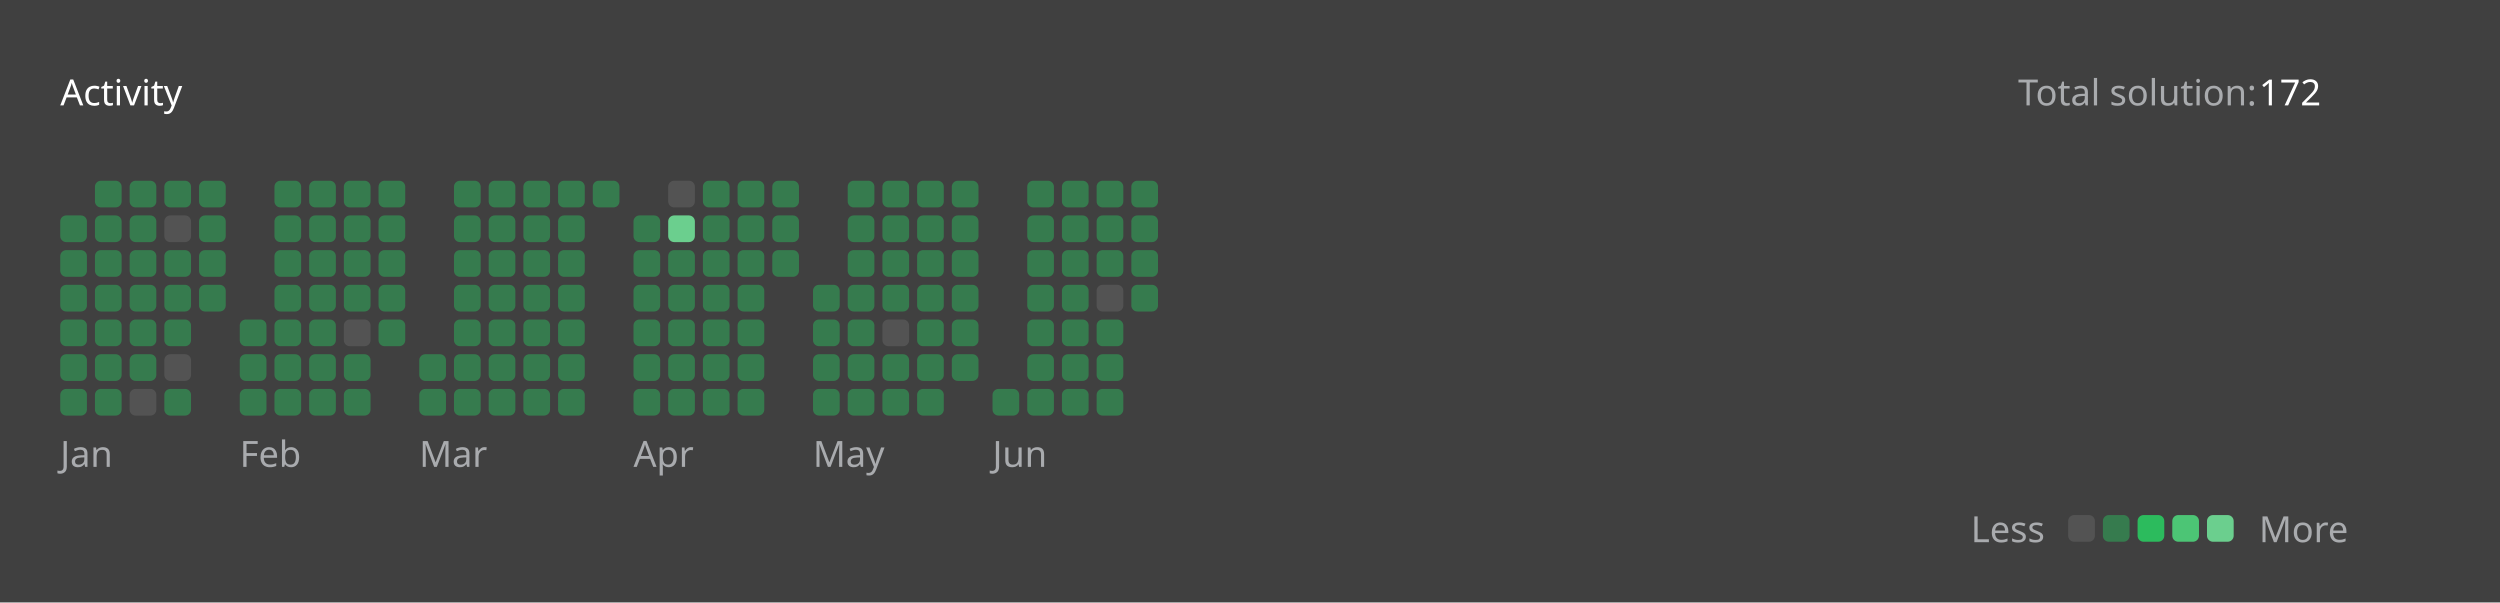
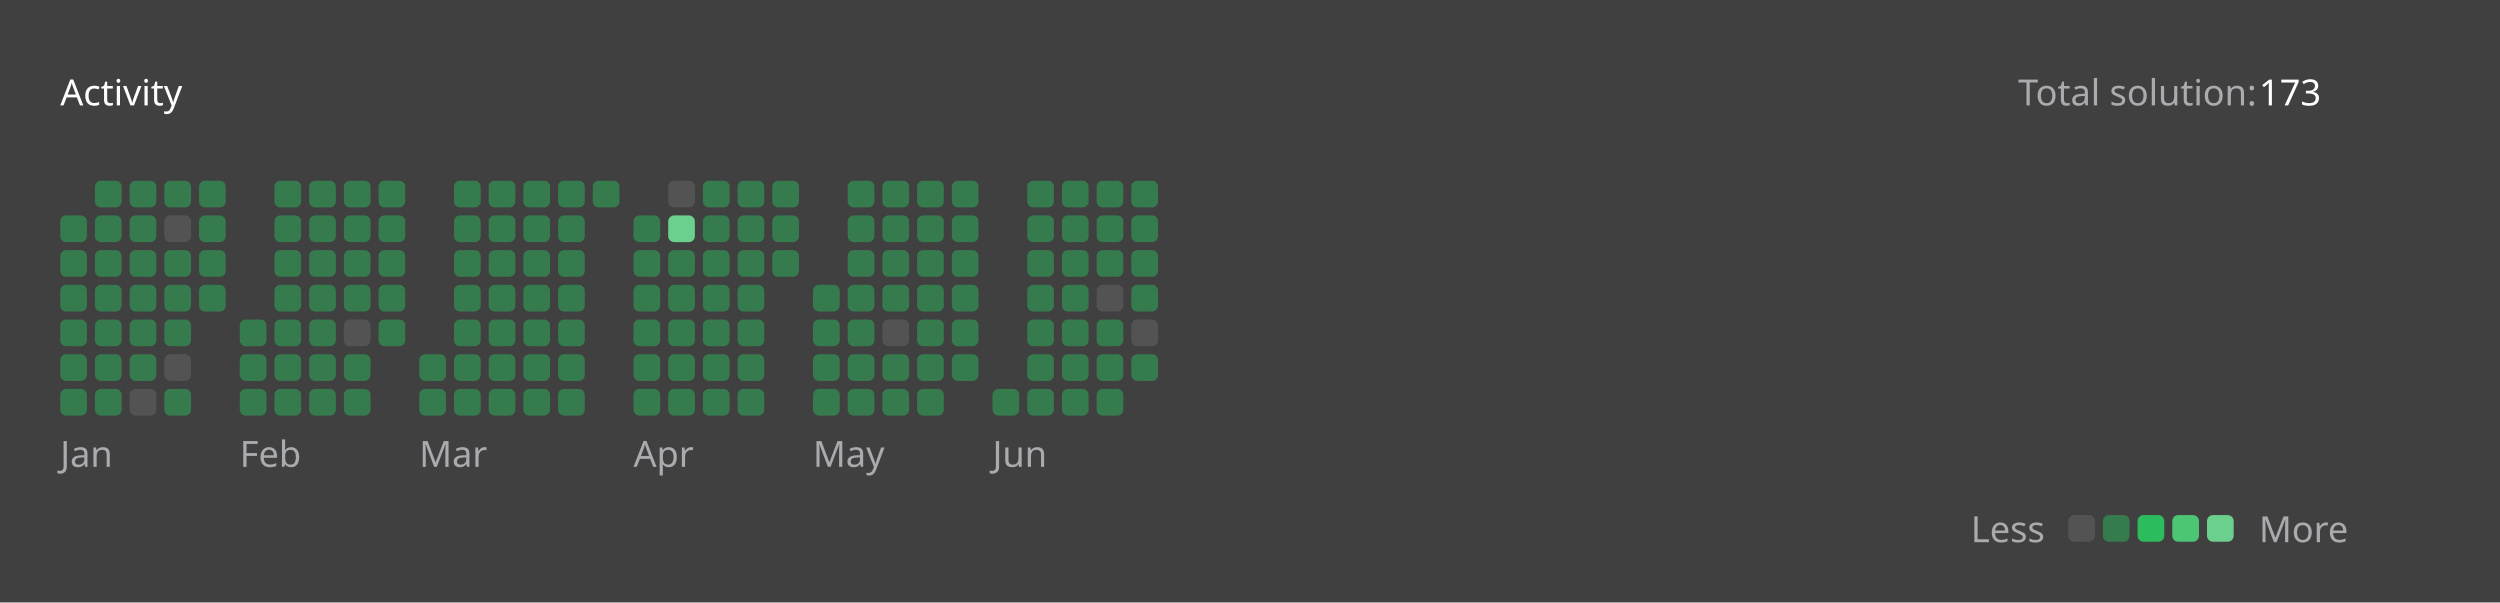
<svg xmlns="http://www.w3.org/2000/svg" version="1.1" height="200" width="830" viewBox="0 0 830 200">
  <style>*{font-family: "Segoe UI", Tahoma, Geneva, Verdana, sans-serif;}</style>
  <style>.title{font-weight: 500;font-size: 1rem;}</style>
  <style>.rotate-90{transform: rotate(-90deg);transform-origin: center;transform-box: fill-box;}</style>
  <style>.state{font-size: .75rem;}</style>
  <style>.light{color: #ffffff;fill: #ffffff;}</style>
  <style>.light-gray{color: #eff2f699;fill: #eff2f699;}</style>
  <style>.dark-gray{color: #ebebf54d;fill: #ebebf54d;}</style>
  <style>.gray{color: #747474;fill: #747474;}</style>
  <style>.orange{color: #ffa116;fill: #ffa116;}</style>
  <style>.background{color: #404040;fill: #404040;}</style>
  <style>.level-1-block{fill: #ffffff1a;}</style>
  <style>.level-2-block{fill: #2cb55d80;}</style>
  <style>.level-3-block{fill: #2cbb5dff;}</style>
  <style>.level-4-block{fill: #4cc575ff;}</style>
  <style>.level-5-block{fill: #6bcf8eff;}</style>
  <rect fill="#404040" x="0" y="0" width="830" height="200" rx="0.5rem" />
  <g text-anchor="start" text-decoration="1" class="title">
    <text x="20" y="35">
      <tspan class="light">Activity</tspan>
      <tspan class="orange" />
    </text>
  </g>
  <g class="state">
    <text x="670" y="35" class="light-gray"> Total solution: </text>
-     <text x="750" y="35" class="light"> 172 </text>
+     <text x="750" y="35" class="light"> 173 </text>
    <text x="678.88" y="180" class="light-gray" text-anchor="end">Less</text>
    <rect x="686.64" y="171" width="8.86" height="8.86" rx="2" ry="2" class="level-1-block" />
    <rect x="698.16" y="171" width="8.86" height="8.86" rx="2" ry="2" class="level-2-block" />
    <rect x="709.68" y="171" width="8.86" height="8.86" rx="2" ry="2" class="level-3-block" />
    <rect x="721.2" y="171" width="8.86" height="8.86" rx="2" ry="2" class="level-4-block" />
    <rect x="732.72" y="171" width="8.86" height="8.86" rx="2" ry="2" class="level-5-block" />
    <text x="750" y="180" class="light-gray">More</text>
  </g>
  <g x="20" y="60">
    <g x="20" y="60">
      <g x="20.0" y="60">
        <rect x="20.0" y="71.52" width="8.86" height="8.86" rx="2" ry="2" class="level-2-block" />
        <rect x="20.0" y="83.04" width="8.86" height="8.86" rx="2" ry="2" class="level-2-block" />
        <rect x="20.0" y="94.56" width="8.86" height="8.86" rx="2" ry="2" class="level-2-block" />
        <rect x="20.0" y="106.08" width="8.86" height="8.86" rx="2" ry="2" class="level-2-block" />
        <rect x="20.0" y="117.6" width="8.86" height="8.86" rx="2" ry="2" class="level-2-block" />
        <rect x="20.0" y="129.12" width="8.86" height="8.86" rx="2" ry="2" class="level-2-block" />
      </g>
      <g x="31.52" y="60">
        <rect x="31.52" y="60.0" width="8.86" height="8.86" rx="2" ry="2" class="level-2-block" />
        <rect x="31.52" y="71.52" width="8.86" height="8.86" rx="2" ry="2" class="level-2-block" />
        <rect x="31.52" y="83.04" width="8.86" height="8.86" rx="2" ry="2" class="level-2-block" />
        <rect x="31.52" y="94.56" width="8.86" height="8.86" rx="2" ry="2" class="level-2-block" />
        <rect x="31.52" y="106.08" width="8.86" height="8.86" rx="2" ry="2" class="level-2-block" />
        <rect x="31.52" y="117.6" width="8.86" height="8.86" rx="2" ry="2" class="level-2-block" />
        <rect x="31.52" y="129.12" width="8.86" height="8.86" rx="2" ry="2" class="level-2-block" />
      </g>
      <g x="43.04" y="60">
        <rect x="43.04" y="60.0" width="8.86" height="8.86" rx="2" ry="2" class="level-2-block" />
        <rect x="43.04" y="71.52" width="8.86" height="8.86" rx="2" ry="2" class="level-2-block" />
        <rect x="43.04" y="83.04" width="8.86" height="8.86" rx="2" ry="2" class="level-2-block" />
        <rect x="43.04" y="94.56" width="8.86" height="8.86" rx="2" ry="2" class="level-2-block" />
        <rect x="43.04" y="106.08" width="8.86" height="8.86" rx="2" ry="2" class="level-2-block" />
        <rect x="43.04" y="117.6" width="8.86" height="8.86" rx="2" ry="2" class="level-2-block" />
        <rect x="43.04" y="129.12" width="8.86" height="8.86" rx="2" ry="2" class="level-1-block" />
      </g>
      <g x="54.56" y="60">
        <rect x="54.56" y="60.0" width="8.86" height="8.86" rx="2" ry="2" class="level-2-block" />
        <rect x="54.56" y="71.52" width="8.86" height="8.86" rx="2" ry="2" class="level-1-block" />
        <rect x="54.56" y="83.04" width="8.86" height="8.86" rx="2" ry="2" class="level-2-block" />
        <rect x="54.56" y="94.56" width="8.86" height="8.86" rx="2" ry="2" class="level-2-block" />
        <rect x="54.56" y="106.08" width="8.86" height="8.86" rx="2" ry="2" class="level-2-block" />
        <rect x="54.56" y="117.6" width="8.86" height="8.86" rx="2" ry="2" class="level-1-block" />
        <rect x="54.56" y="129.12" width="8.86" height="8.86" rx="2" ry="2" class="level-2-block" />
      </g>
      <g x="66.08" y="60">
        <rect x="66.08" y="60.0" width="8.86" height="8.86" rx="2" ry="2" class="level-2-block" />
        <rect x="66.08" y="71.52" width="8.86" height="8.86" rx="2" ry="2" class="level-2-block" />
        <rect x="66.08" y="83.04" width="8.86" height="8.86" rx="2" ry="2" class="level-2-block" />
        <rect x="66.08" y="94.56" width="8.86" height="8.86" rx="2" ry="2" class="level-2-block" />
      </g>
      <text x="20.0" y="155" class="light-gray state">Jan</text>
    </g>
  </g>
  <g x="79.6" y="60">
    <g x="79.6" y="60">
      <g x="79.6" y="60">
        <rect x="79.6" y="106.08" width="8.86" height="8.86" rx="2" ry="2" class="level-2-block" />
        <rect x="79.6" y="117.6" width="8.86" height="8.86" rx="2" ry="2" class="level-2-block" />
        <rect x="79.6" y="129.12" width="8.86" height="8.86" rx="2" ry="2" class="level-2-block" />
      </g>
      <g x="91.12" y="60">
        <rect x="91.12" y="60.0" width="8.86" height="8.86" rx="2" ry="2" class="level-2-block" />
        <rect x="91.12" y="71.52" width="8.86" height="8.86" rx="2" ry="2" class="level-2-block" />
        <rect x="91.12" y="83.04" width="8.86" height="8.86" rx="2" ry="2" class="level-2-block" />
        <rect x="91.12" y="94.56" width="8.86" height="8.86" rx="2" ry="2" class="level-2-block" />
        <rect x="91.12" y="106.08" width="8.86" height="8.86" rx="2" ry="2" class="level-2-block" />
        <rect x="91.12" y="117.6" width="8.86" height="8.86" rx="2" ry="2" class="level-2-block" />
        <rect x="91.12" y="129.12" width="8.86" height="8.86" rx="2" ry="2" class="level-2-block" />
      </g>
      <g x="102.64" y="60">
        <rect x="102.64" y="60.0" width="8.86" height="8.86" rx="2" ry="2" class="level-2-block" />
        <rect x="102.64" y="71.52" width="8.86" height="8.86" rx="2" ry="2" class="level-2-block" />
        <rect x="102.64" y="83.04" width="8.86" height="8.86" rx="2" ry="2" class="level-2-block" />
        <rect x="102.64" y="94.56" width="8.86" height="8.86" rx="2" ry="2" class="level-2-block" />
        <rect x="102.64" y="106.08" width="8.86" height="8.86" rx="2" ry="2" class="level-2-block" />
        <rect x="102.64" y="117.6" width="8.86" height="8.86" rx="2" ry="2" class="level-2-block" />
        <rect x="102.64" y="129.12" width="8.86" height="8.86" rx="2" ry="2" class="level-2-block" />
      </g>
      <g x="114.16" y="60">
        <rect x="114.16" y="60.0" width="8.86" height="8.86" rx="2" ry="2" class="level-2-block" />
        <rect x="114.16" y="71.52" width="8.86" height="8.86" rx="2" ry="2" class="level-2-block" />
        <rect x="114.16" y="83.04" width="8.86" height="8.86" rx="2" ry="2" class="level-2-block" />
        <rect x="114.16" y="94.56" width="8.86" height="8.86" rx="2" ry="2" class="level-2-block" />
        <rect x="114.16" y="106.08" width="8.86" height="8.86" rx="2" ry="2" class="level-1-block" />
        <rect x="114.16" y="117.6" width="8.86" height="8.86" rx="2" ry="2" class="level-2-block" />
        <rect x="114.16" y="129.12" width="8.86" height="8.86" rx="2" ry="2" class="level-2-block" />
      </g>
      <g x="125.68" y="60">
        <rect x="125.68" y="60.0" width="8.86" height="8.86" rx="2" ry="2" class="level-2-block" />
        <rect x="125.68" y="71.52" width="8.86" height="8.86" rx="2" ry="2" class="level-2-block" />
        <rect x="125.68" y="83.04" width="8.86" height="8.86" rx="2" ry="2" class="level-2-block" />
        <rect x="125.68" y="94.56" width="8.86" height="8.86" rx="2" ry="2" class="level-2-block" />
        <rect x="125.68" y="106.08" width="8.86" height="8.86" rx="2" ry="2" class="level-2-block" />
      </g>
      <text x="79.6" y="155" class="light-gray state">Feb</text>
    </g>
  </g>
  <g x="139.2" y="60">
    <g x="139.2" y="60">
      <g x="139.2" y="60">
        <rect x="139.2" y="117.6" width="8.86" height="8.86" rx="2" ry="2" class="level-2-block" />
        <rect x="139.2" y="129.12" width="8.86" height="8.86" rx="2" ry="2" class="level-2-block" />
      </g>
      <g x="150.72" y="60">
        <rect x="150.72" y="60.0" width="8.86" height="8.86" rx="2" ry="2" class="level-2-block" />
        <rect x="150.72" y="71.52" width="8.86" height="8.86" rx="2" ry="2" class="level-2-block" />
        <rect x="150.72" y="83.04" width="8.86" height="8.86" rx="2" ry="2" class="level-2-block" />
        <rect x="150.72" y="94.56" width="8.86" height="8.86" rx="2" ry="2" class="level-2-block" />
        <rect x="150.72" y="106.08" width="8.86" height="8.86" rx="2" ry="2" class="level-2-block" />
        <rect x="150.72" y="117.6" width="8.86" height="8.86" rx="2" ry="2" class="level-2-block" />
        <rect x="150.72" y="129.12" width="8.86" height="8.86" rx="2" ry="2" class="level-2-block" />
      </g>
      <g x="162.24" y="60">
        <rect x="162.24" y="60.0" width="8.86" height="8.86" rx="2" ry="2" class="level-2-block" />
        <rect x="162.24" y="71.52" width="8.86" height="8.86" rx="2" ry="2" class="level-2-block" />
        <rect x="162.24" y="83.04" width="8.86" height="8.86" rx="2" ry="2" class="level-2-block" />
        <rect x="162.24" y="94.56" width="8.86" height="8.86" rx="2" ry="2" class="level-2-block" />
        <rect x="162.24" y="106.08" width="8.86" height="8.86" rx="2" ry="2" class="level-2-block" />
        <rect x="162.24" y="117.6" width="8.86" height="8.86" rx="2" ry="2" class="level-2-block" />
        <rect x="162.24" y="129.12" width="8.86" height="8.86" rx="2" ry="2" class="level-2-block" />
      </g>
      <g x="173.76" y="60">
        <rect x="173.76" y="60.0" width="8.86" height="8.86" rx="2" ry="2" class="level-2-block" />
        <rect x="173.76" y="71.52" width="8.86" height="8.86" rx="2" ry="2" class="level-2-block" />
        <rect x="173.76" y="83.04" width="8.86" height="8.86" rx="2" ry="2" class="level-2-block" />
        <rect x="173.76" y="94.56" width="8.86" height="8.86" rx="2" ry="2" class="level-2-block" />
        <rect x="173.76" y="106.08" width="8.86" height="8.86" rx="2" ry="2" class="level-2-block" />
        <rect x="173.76" y="117.6" width="8.86" height="8.86" rx="2" ry="2" class="level-2-block" />
        <rect x="173.76" y="129.12" width="8.86" height="8.86" rx="2" ry="2" class="level-2-block" />
      </g>
      <g x="185.28" y="60">
        <rect x="185.28" y="60.0" width="8.86" height="8.86" rx="2" ry="2" class="level-2-block" />
        <rect x="185.28" y="71.52" width="8.86" height="8.86" rx="2" ry="2" class="level-2-block" />
        <rect x="185.28" y="83.04" width="8.86" height="8.86" rx="2" ry="2" class="level-2-block" />
        <rect x="185.28" y="94.56" width="8.86" height="8.86" rx="2" ry="2" class="level-2-block" />
        <rect x="185.28" y="106.08" width="8.86" height="8.86" rx="2" ry="2" class="level-2-block" />
        <rect x="185.28" y="117.6" width="8.86" height="8.86" rx="2" ry="2" class="level-2-block" />
        <rect x="185.28" y="129.12" width="8.86" height="8.86" rx="2" ry="2" class="level-2-block" />
      </g>
      <g x="196.8" y="60">
        <rect x="196.8" y="60.0" width="8.86" height="8.86" rx="2" ry="2" class="level-2-block" />
      </g>
      <text x="139.2" y="155" class="light-gray state">Mar</text>
    </g>
  </g>
  <g x="210.32" y="60">
    <g x="210.32" y="60">
      <g x="210.32" y="60">
        <rect x="210.32" y="71.52" width="8.86" height="8.86" rx="2" ry="2" class="level-2-block" />
        <rect x="210.32" y="83.04" width="8.86" height="8.86" rx="2" ry="2" class="level-2-block" />
        <rect x="210.32" y="94.56" width="8.86" height="8.86" rx="2" ry="2" class="level-2-block" />
        <rect x="210.32" y="106.08" width="8.86" height="8.86" rx="2" ry="2" class="level-2-block" />
        <rect x="210.32" y="117.6" width="8.86" height="8.86" rx="2" ry="2" class="level-2-block" />
        <rect x="210.32" y="129.12" width="8.86" height="8.86" rx="2" ry="2" class="level-2-block" />
      </g>
      <g x="221.84" y="60">
        <rect x="221.84" y="60.0" width="8.86" height="8.86" rx="2" ry="2" class="level-1-block" />
        <rect x="221.84" y="71.52" width="8.86" height="8.86" rx="2" ry="2" class="level-5-block" />
        <rect x="221.84" y="83.04" width="8.86" height="8.86" rx="2" ry="2" class="level-2-block" />
        <rect x="221.84" y="94.56" width="8.86" height="8.86" rx="2" ry="2" class="level-2-block" />
        <rect x="221.84" y="106.08" width="8.86" height="8.86" rx="2" ry="2" class="level-2-block" />
        <rect x="221.84" y="117.6" width="8.86" height="8.86" rx="2" ry="2" class="level-2-block" />
        <rect x="221.84" y="129.12" width="8.86" height="8.86" rx="2" ry="2" class="level-2-block" />
      </g>
      <g x="233.36" y="60">
        <rect x="233.36" y="60.0" width="8.86" height="8.86" rx="2" ry="2" class="level-2-block" />
        <rect x="233.36" y="71.52" width="8.86" height="8.86" rx="2" ry="2" class="level-2-block" />
        <rect x="233.36" y="83.04" width="8.86" height="8.86" rx="2" ry="2" class="level-2-block" />
        <rect x="233.36" y="94.56" width="8.86" height="8.86" rx="2" ry="2" class="level-2-block" />
        <rect x="233.36" y="106.08" width="8.86" height="8.86" rx="2" ry="2" class="level-2-block" />
        <rect x="233.36" y="117.6" width="8.86" height="8.86" rx="2" ry="2" class="level-2-block" />
        <rect x="233.36" y="129.12" width="8.86" height="8.86" rx="2" ry="2" class="level-2-block" />
      </g>
      <g x="244.88" y="60">
        <rect x="244.88" y="60.0" width="8.86" height="8.86" rx="2" ry="2" class="level-2-block" />
        <rect x="244.88" y="71.52" width="8.86" height="8.86" rx="2" ry="2" class="level-2-block" />
        <rect x="244.88" y="83.04" width="8.86" height="8.86" rx="2" ry="2" class="level-2-block" />
        <rect x="244.88" y="94.56" width="8.86" height="8.86" rx="2" ry="2" class="level-2-block" />
        <rect x="244.88" y="106.08" width="8.86" height="8.86" rx="2" ry="2" class="level-2-block" />
        <rect x="244.88" y="117.6" width="8.86" height="8.86" rx="2" ry="2" class="level-2-block" />
        <rect x="244.88" y="129.12" width="8.86" height="8.86" rx="2" ry="2" class="level-2-block" />
      </g>
      <g x="256.4" y="60">
        <rect x="256.4" y="60.0" width="8.86" height="8.86" rx="2" ry="2" class="level-2-block" />
        <rect x="256.4" y="71.52" width="8.86" height="8.86" rx="2" ry="2" class="level-2-block" />
        <rect x="256.4" y="83.04" width="8.86" height="8.86" rx="2" ry="2" class="level-2-block" />
      </g>
      <text x="210.32" y="155" class="light-gray state">Apr</text>
    </g>
  </g>
  <g x="269.92" y="60">
    <g x="269.92" y="60">
      <g x="269.92" y="60">
        <rect x="269.92" y="94.56" width="8.86" height="8.86" rx="2" ry="2" class="level-2-block" />
        <rect x="269.92" y="106.08" width="8.86" height="8.86" rx="2" ry="2" class="level-2-block" />
        <rect x="269.92" y="117.6" width="8.86" height="8.86" rx="2" ry="2" class="level-2-block" />
        <rect x="269.92" y="129.12" width="8.86" height="8.86" rx="2" ry="2" class="level-2-block" />
      </g>
      <g x="281.44" y="60">
        <rect x="281.44" y="60.0" width="8.86" height="8.86" rx="2" ry="2" class="level-2-block" />
        <rect x="281.44" y="71.52" width="8.86" height="8.86" rx="2" ry="2" class="level-2-block" />
        <rect x="281.44" y="83.04" width="8.86" height="8.86" rx="2" ry="2" class="level-2-block" />
        <rect x="281.44" y="94.56" width="8.86" height="8.86" rx="2" ry="2" class="level-2-block" />
        <rect x="281.44" y="106.08" width="8.86" height="8.86" rx="2" ry="2" class="level-2-block" />
        <rect x="281.44" y="117.6" width="8.86" height="8.86" rx="2" ry="2" class="level-2-block" />
        <rect x="281.44" y="129.12" width="8.86" height="8.86" rx="2" ry="2" class="level-2-block" />
      </g>
      <g x="292.96" y="60">
        <rect x="292.96" y="60.0" width="8.86" height="8.86" rx="2" ry="2" class="level-2-block" />
        <rect x="292.96" y="71.52" width="8.86" height="8.86" rx="2" ry="2" class="level-2-block" />
        <rect x="292.96" y="83.04" width="8.86" height="8.86" rx="2" ry="2" class="level-2-block" />
        <rect x="292.96" y="94.56" width="8.86" height="8.86" rx="2" ry="2" class="level-2-block" />
        <rect x="292.96" y="106.08" width="8.86" height="8.86" rx="2" ry="2" class="level-1-block" />
        <rect x="292.96" y="117.6" width="8.86" height="8.86" rx="2" ry="2" class="level-2-block" />
        <rect x="292.96" y="129.12" width="8.86" height="8.86" rx="2" ry="2" class="level-2-block" />
      </g>
      <g x="304.48" y="60">
        <rect x="304.48" y="60.0" width="8.86" height="8.86" rx="2" ry="2" class="level-2-block" />
        <rect x="304.48" y="71.52" width="8.86" height="8.86" rx="2" ry="2" class="level-2-block" />
        <rect x="304.48" y="83.04" width="8.86" height="8.86" rx="2" ry="2" class="level-2-block" />
        <rect x="304.48" y="94.56" width="8.86" height="8.86" rx="2" ry="2" class="level-2-block" />
        <rect x="304.48" y="106.08" width="8.86" height="8.86" rx="2" ry="2" class="level-2-block" />
        <rect x="304.48" y="117.6" width="8.86" height="8.86" rx="2" ry="2" class="level-2-block" />
        <rect x="304.48" y="129.12" width="8.86" height="8.86" rx="2" ry="2" class="level-2-block" />
      </g>
      <g x="316" y="60">
        <rect x="316" y="60.0" width="8.86" height="8.86" rx="2" ry="2" class="level-2-block" />
        <rect x="316" y="71.52" width="8.86" height="8.86" rx="2" ry="2" class="level-2-block" />
        <rect x="316" y="83.04" width="8.86" height="8.86" rx="2" ry="2" class="level-2-block" />
        <rect x="316" y="94.56" width="8.86" height="8.86" rx="2" ry="2" class="level-2-block" />
        <rect x="316" y="106.08" width="8.86" height="8.86" rx="2" ry="2" class="level-2-block" />
        <rect x="316" y="117.6" width="8.86" height="8.86" rx="2" ry="2" class="level-2-block" />
      </g>
      <text x="269.92" y="155" class="light-gray state">May</text>
    </g>
  </g>
  <g x="329.52" y="60">
    <g x="329.52" y="60">
      <g x="329.52" y="60">
        <rect x="329.52" y="129.12" width="8.86" height="8.86" rx="2" ry="2" class="level-2-block" />
      </g>
      <g x="341.04" y="60">
        <rect x="341.04" y="60.0" width="8.86" height="8.86" rx="2" ry="2" class="level-2-block" />
        <rect x="341.04" y="71.52" width="8.86" height="8.86" rx="2" ry="2" class="level-2-block" />
        <rect x="341.04" y="83.04" width="8.86" height="8.86" rx="2" ry="2" class="level-2-block" />
        <rect x="341.04" y="94.56" width="8.86" height="8.86" rx="2" ry="2" class="level-2-block" />
        <rect x="341.04" y="106.08" width="8.86" height="8.86" rx="2" ry="2" class="level-2-block" />
        <rect x="341.04" y="117.6" width="8.86" height="8.86" rx="2" ry="2" class="level-2-block" />
        <rect x="341.04" y="129.12" width="8.86" height="8.86" rx="2" ry="2" class="level-2-block" />
      </g>
      <g x="352.56" y="60">
        <rect x="352.56" y="60.0" width="8.86" height="8.86" rx="2" ry="2" class="level-2-block" />
        <rect x="352.56" y="71.52" width="8.86" height="8.86" rx="2" ry="2" class="level-2-block" />
        <rect x="352.56" y="83.04" width="8.86" height="8.86" rx="2" ry="2" class="level-2-block" />
        <rect x="352.56" y="94.56" width="8.86" height="8.86" rx="2" ry="2" class="level-2-block" />
        <rect x="352.56" y="106.08" width="8.86" height="8.86" rx="2" ry="2" class="level-2-block" />
        <rect x="352.56" y="117.6" width="8.86" height="8.86" rx="2" ry="2" class="level-2-block" />
        <rect x="352.56" y="129.12" width="8.86" height="8.86" rx="2" ry="2" class="level-2-block" />
      </g>
      <g x="364.08" y="60">
        <rect x="364.08" y="60.0" width="8.86" height="8.86" rx="2" ry="2" class="level-2-block" />
        <rect x="364.08" y="71.52" width="8.86" height="8.86" rx="2" ry="2" class="level-2-block" />
        <rect x="364.08" y="83.04" width="8.86" height="8.86" rx="2" ry="2" class="level-2-block" />
        <rect x="364.08" y="94.56" width="8.86" height="8.86" rx="2" ry="2" class="level-1-block" />
        <rect x="364.08" y="106.08" width="8.86" height="8.86" rx="2" ry="2" class="level-2-block" />
        <rect x="364.08" y="117.6" width="8.86" height="8.86" rx="2" ry="2" class="level-2-block" />
        <rect x="364.08" y="129.12" width="8.86" height="8.86" rx="2" ry="2" class="level-2-block" />
      </g>
      <g x="375.6" y="60">
        <rect x="375.6" y="60.0" width="8.86" height="8.86" rx="2" ry="2" class="level-2-block" />
        <rect x="375.6" y="71.52" width="8.86" height="8.86" rx="2" ry="2" class="level-2-block" />
        <rect x="375.6" y="83.04" width="8.86" height="8.86" rx="2" ry="2" class="level-2-block" />
        <rect x="375.6" y="94.56" width="8.86" height="8.86" rx="2" ry="2" class="level-2-block" />
+         <rect x="375.6" y="106.08" width="8.86" height="8.86" rx="2" ry="2" class="level-1-block" />
+         <rect x="375.6" y="117.6" width="8.86" height="8.86" rx="2" ry="2" class="level-2-block" />
      </g>
      <text x="329.52" y="155" class="light-gray state">Jun</text>
    </g>
  </g>
</svg>
